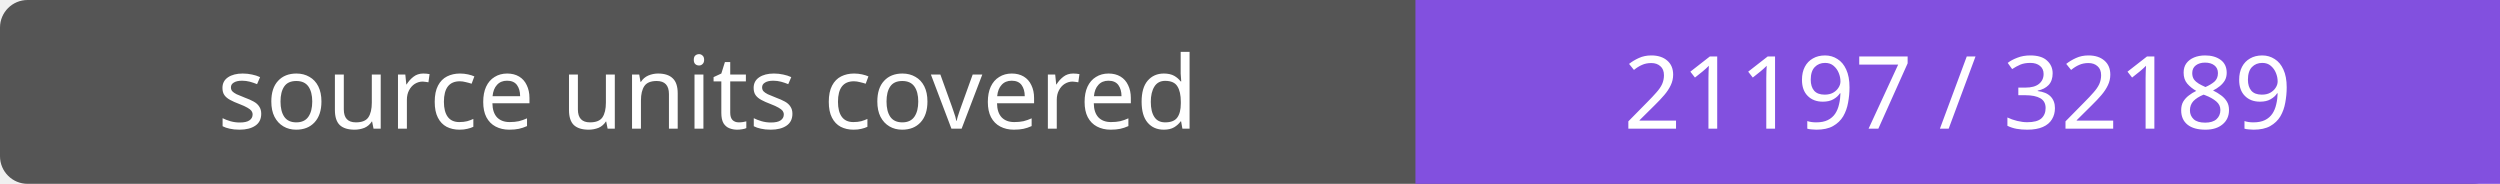
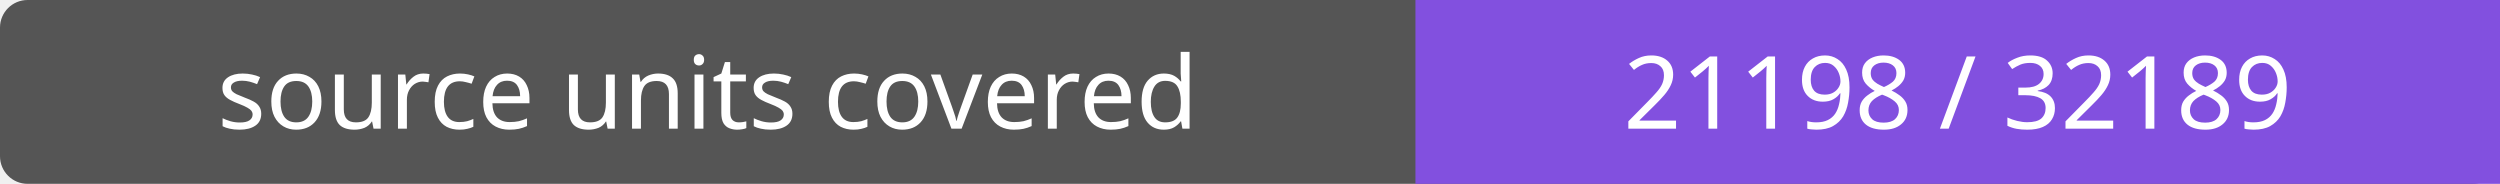
- <svg xmlns="http://www.w3.org/2000/svg" width="272" height="20" role="img" aria-label="source units covered: 21197 / 32189">
+ <svg xmlns="http://www.w3.org/2000/svg" width="272" height="20" role="img" aria-label="source units covered: 21198 / 32189">
  <rect width="272" height="20" rx="3" fill="#555" />
  <path fill="#8250df" d="M154 0h118v20H154z" />
  <g fill="#fff" text-anchor="middle" font-family="Verdana,sans-serif" font-size="11">
    <text x="77.0" y="14">source units covered</text>
-     <text x="213.0" y="14">21197 / 32189</text>
+     <text x="213.0" y="14">21198 / 32189</text>
  </g>
</svg>
